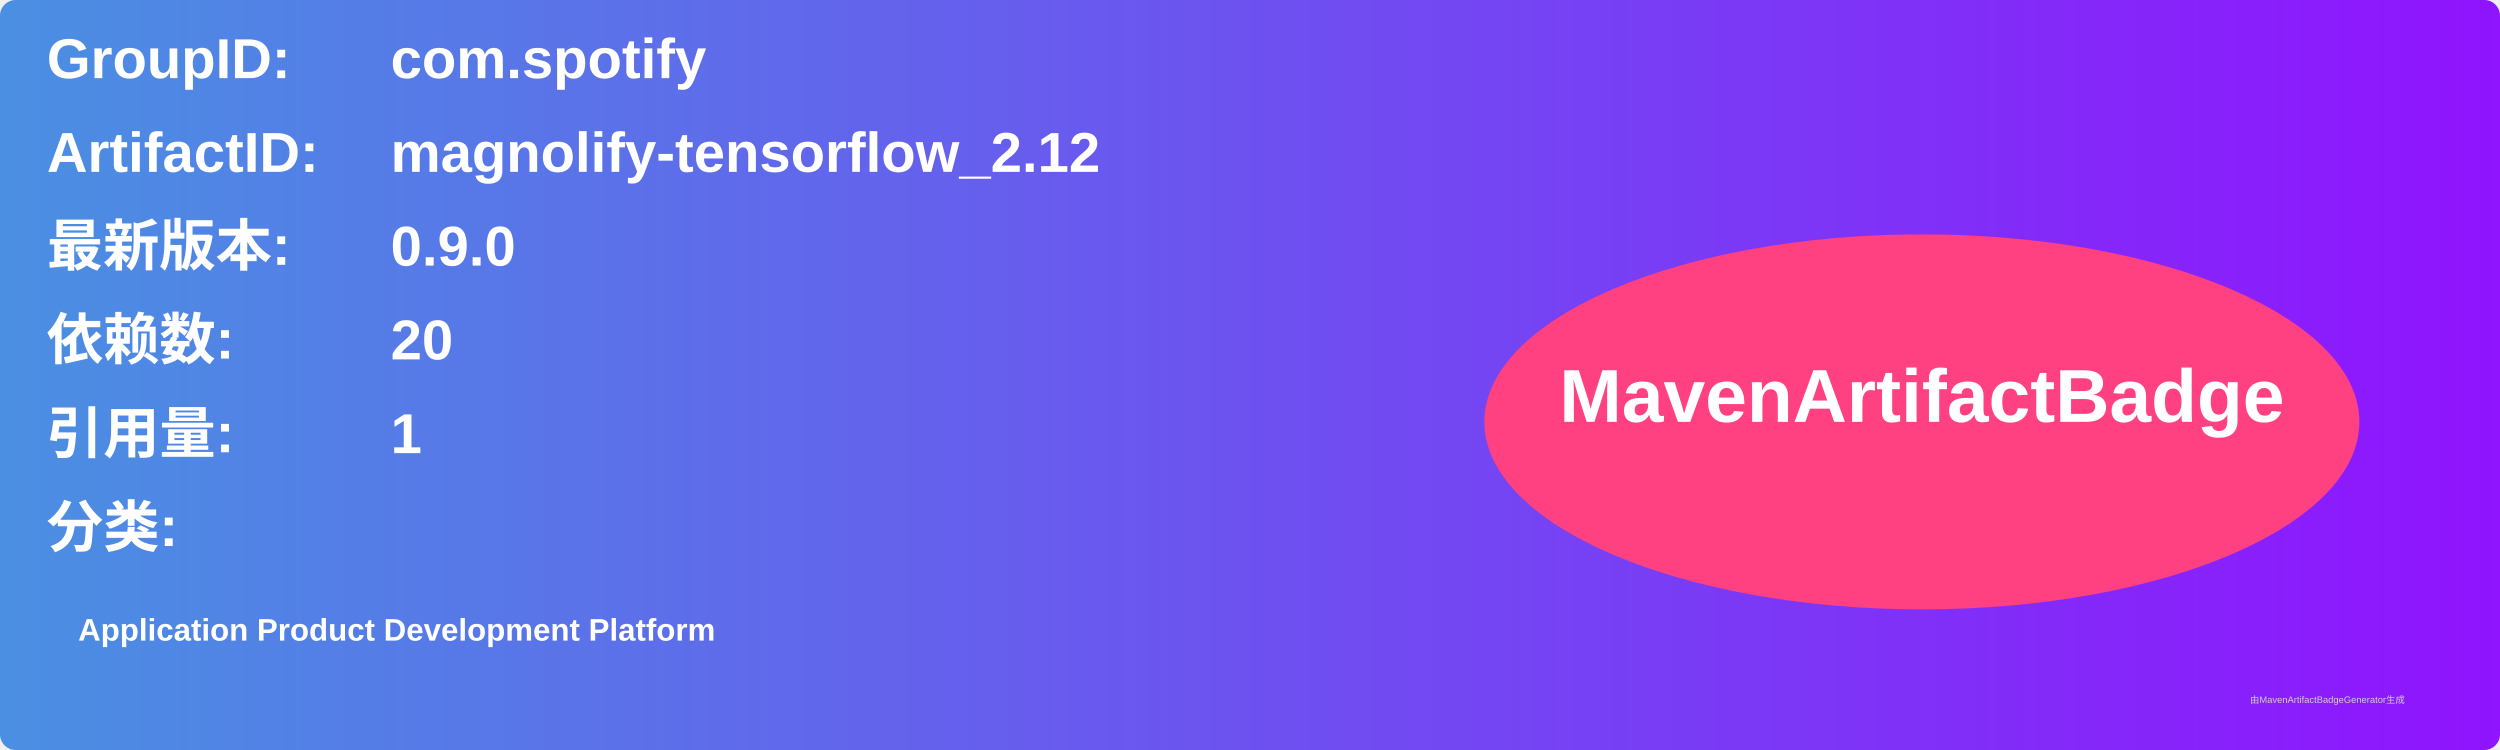
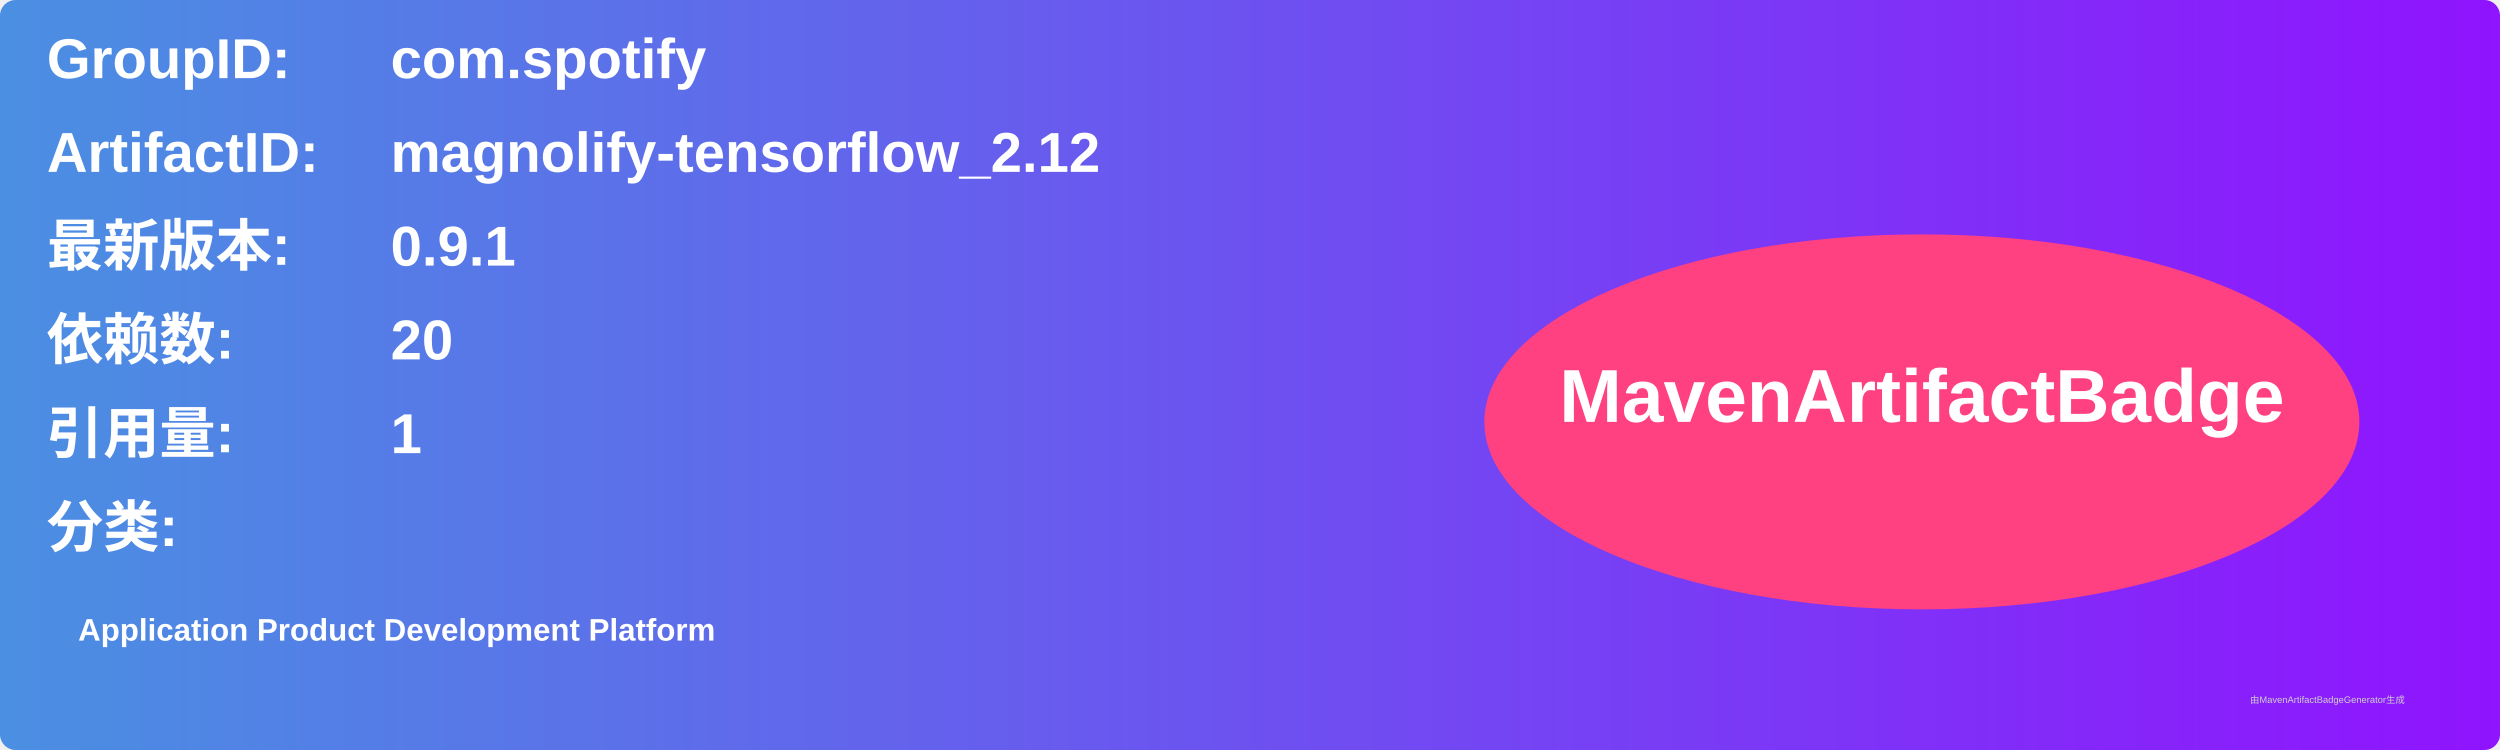
<svg xmlns="http://www.w3.org/2000/svg" width="800" height="240" viewBox="0 0 800 240">
  <linearGradient id="grad" x1="0%" y1="0%" x2="100%" y2="0%">
    <stop offset="0%" stop-color="#4a90e2" />
    <stop offset="100%" stop-color="#9013fe" />
  </linearGradient>
  <rect width="100%" height="100%" rx="5" ry="5" fill="url(#grad)" />
  <g transform="translate(15, 15)">
    <text x="0" y="10" font-family="Arial" font-size="18" fill="white" font-weight="bold" width="260">GroupID:</text>
    <text x="110" y="10" font-family="Arial" font-size="18" fill="white" font-weight="bold" width="460">com.spotify</text>
    <text x="0" y="40" font-family="Arial" font-size="18" fill="white" font-weight="bold" width="260">ArtifactID:</text>
    <text x="110" y="40" font-family="Arial" font-size="18" fill="white" font-weight="bold" width="460">magnolify-tensorflow_2.12</text>
    <text x="0" y="70" font-family="Arial" font-size="18" fill="white" font-weight="bold">最新版本:</text>
    <text x="110" y="70" font-family="Arial" font-size="18" fill="white" font-weight="bold">
-       <tspan font-weight="bold">0.9.0</tspan>
+       <tspan font-weight="bold">0.9.1</tspan>
    </text>
    <text x="0" y="100" font-family="Arial" font-size="18" fill="white" font-weight="bold">依赖数: </text>
    <text x="110" y="100" font-family="Arial" font-size="18" fill="white">
      <tspan font-weight="bold">20</tspan>
    </text>
    <text x="0" y="130" font-family="Arial" font-size="18" fill="white" font-weight="bold">引用量: </text>
    <text x="110" y="130" font-family="Arial" font-size="18" fill="white">
      <tspan font-weight="bold">1</tspan>
    </text>
    <text x="0" y="160" font-family="Arial" font-size="18" fill="white" font-weight="bold">分类:</text>
    <text x="10" y="190" font-family="Arial" font-size="10" fill="white">
      <tspan font-weight="bold">Application Product Development Platform</tspan>
    </text>
    <ellipse cx="600" cy="120" rx="140" ry="60" fill="#ff4081" />
    <text x="600" y="120" text-anchor="middle" font-family="Arial" font-size="24" fill="white" font-weight="bold">MavenArtifactBadge</text>
  </g>
  <text x="720" y="225" font-family="Arial" font-size="3" fill="#d0d0d0">由MavenArtifactBadgeGenerator生成</text>
</svg>
